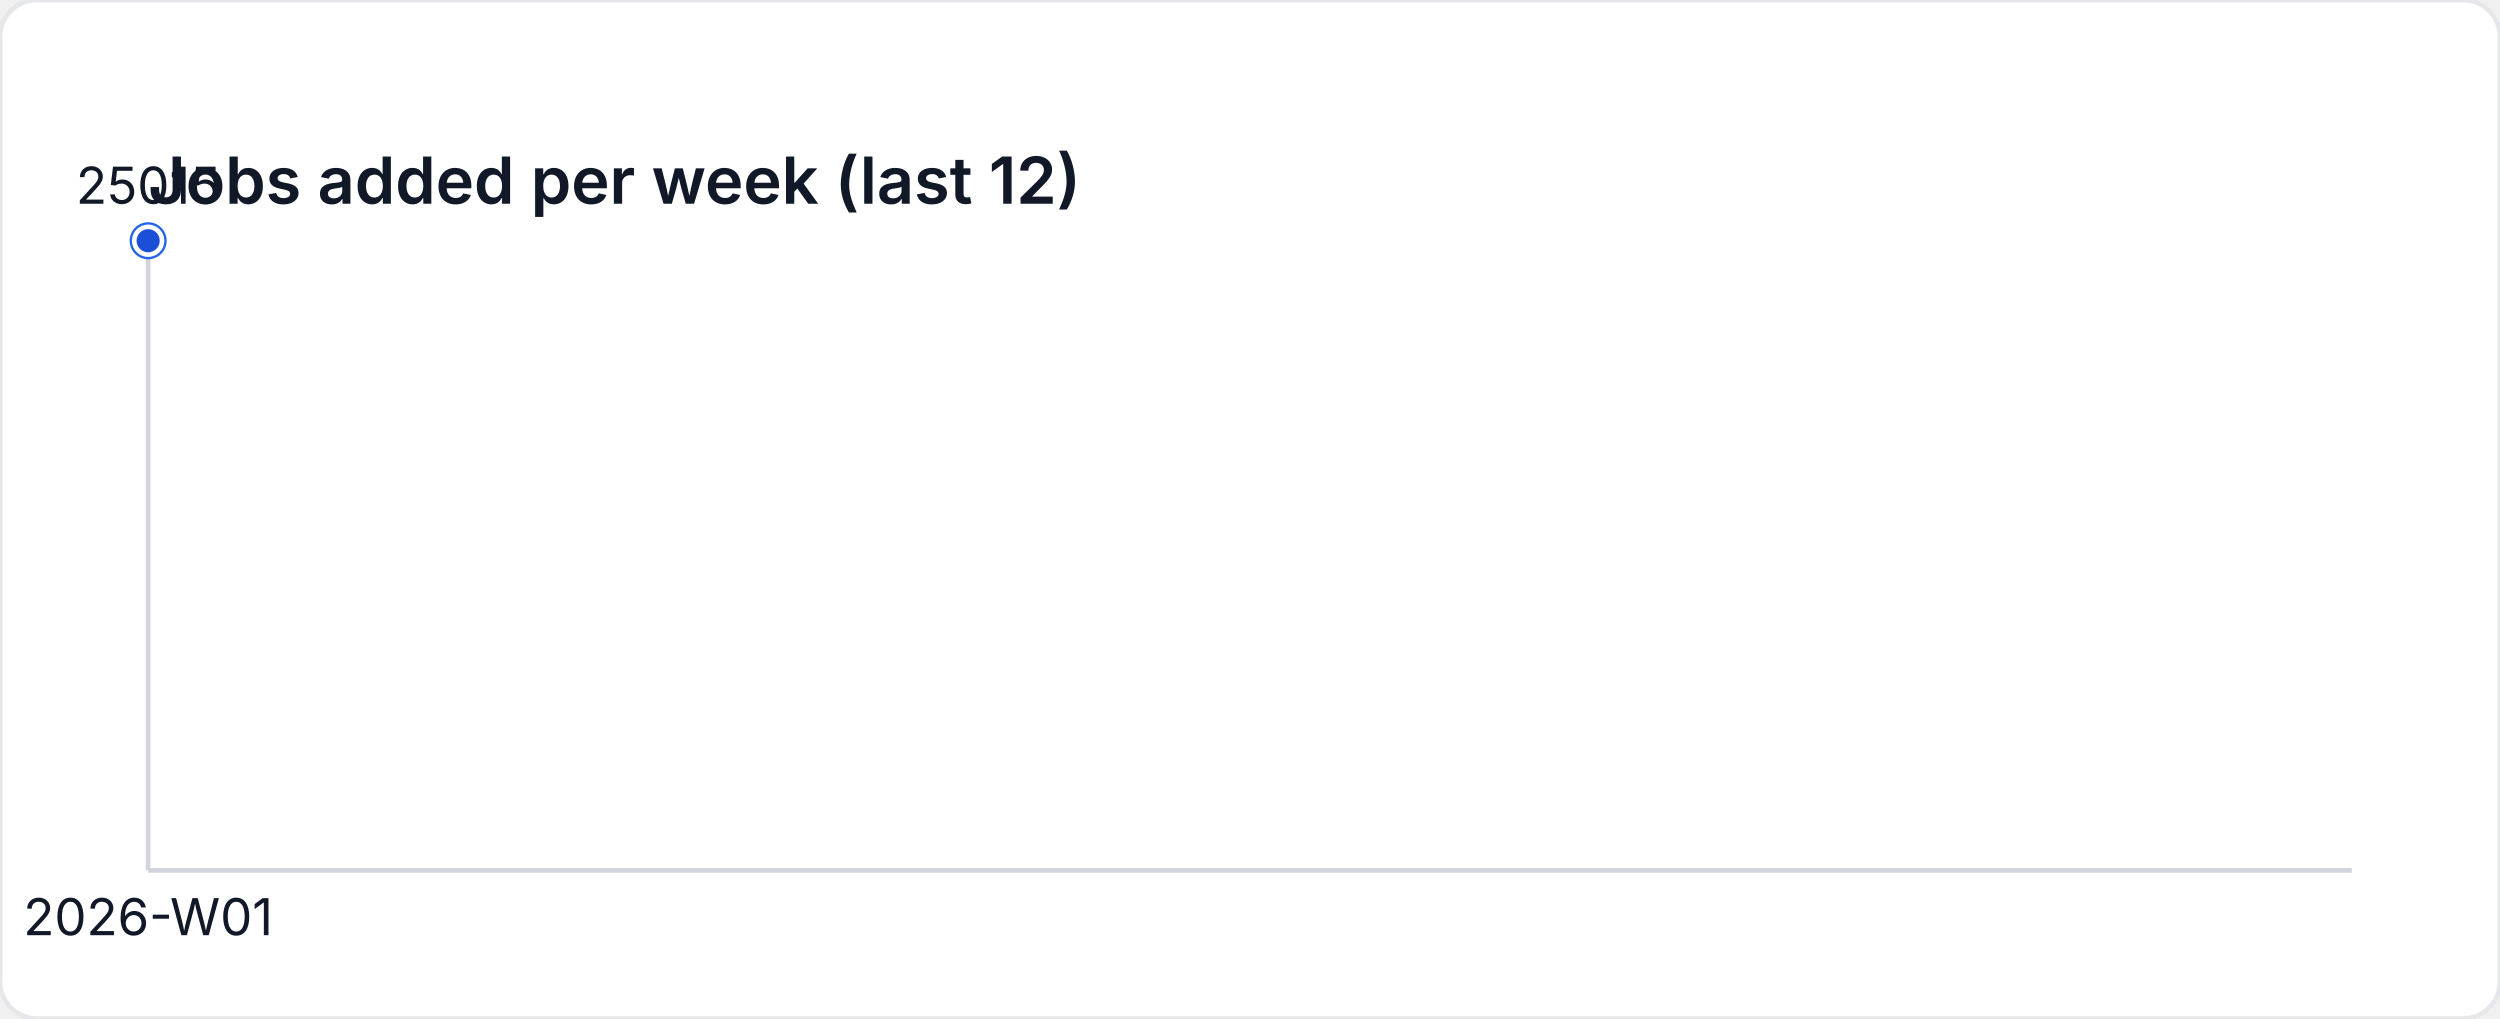
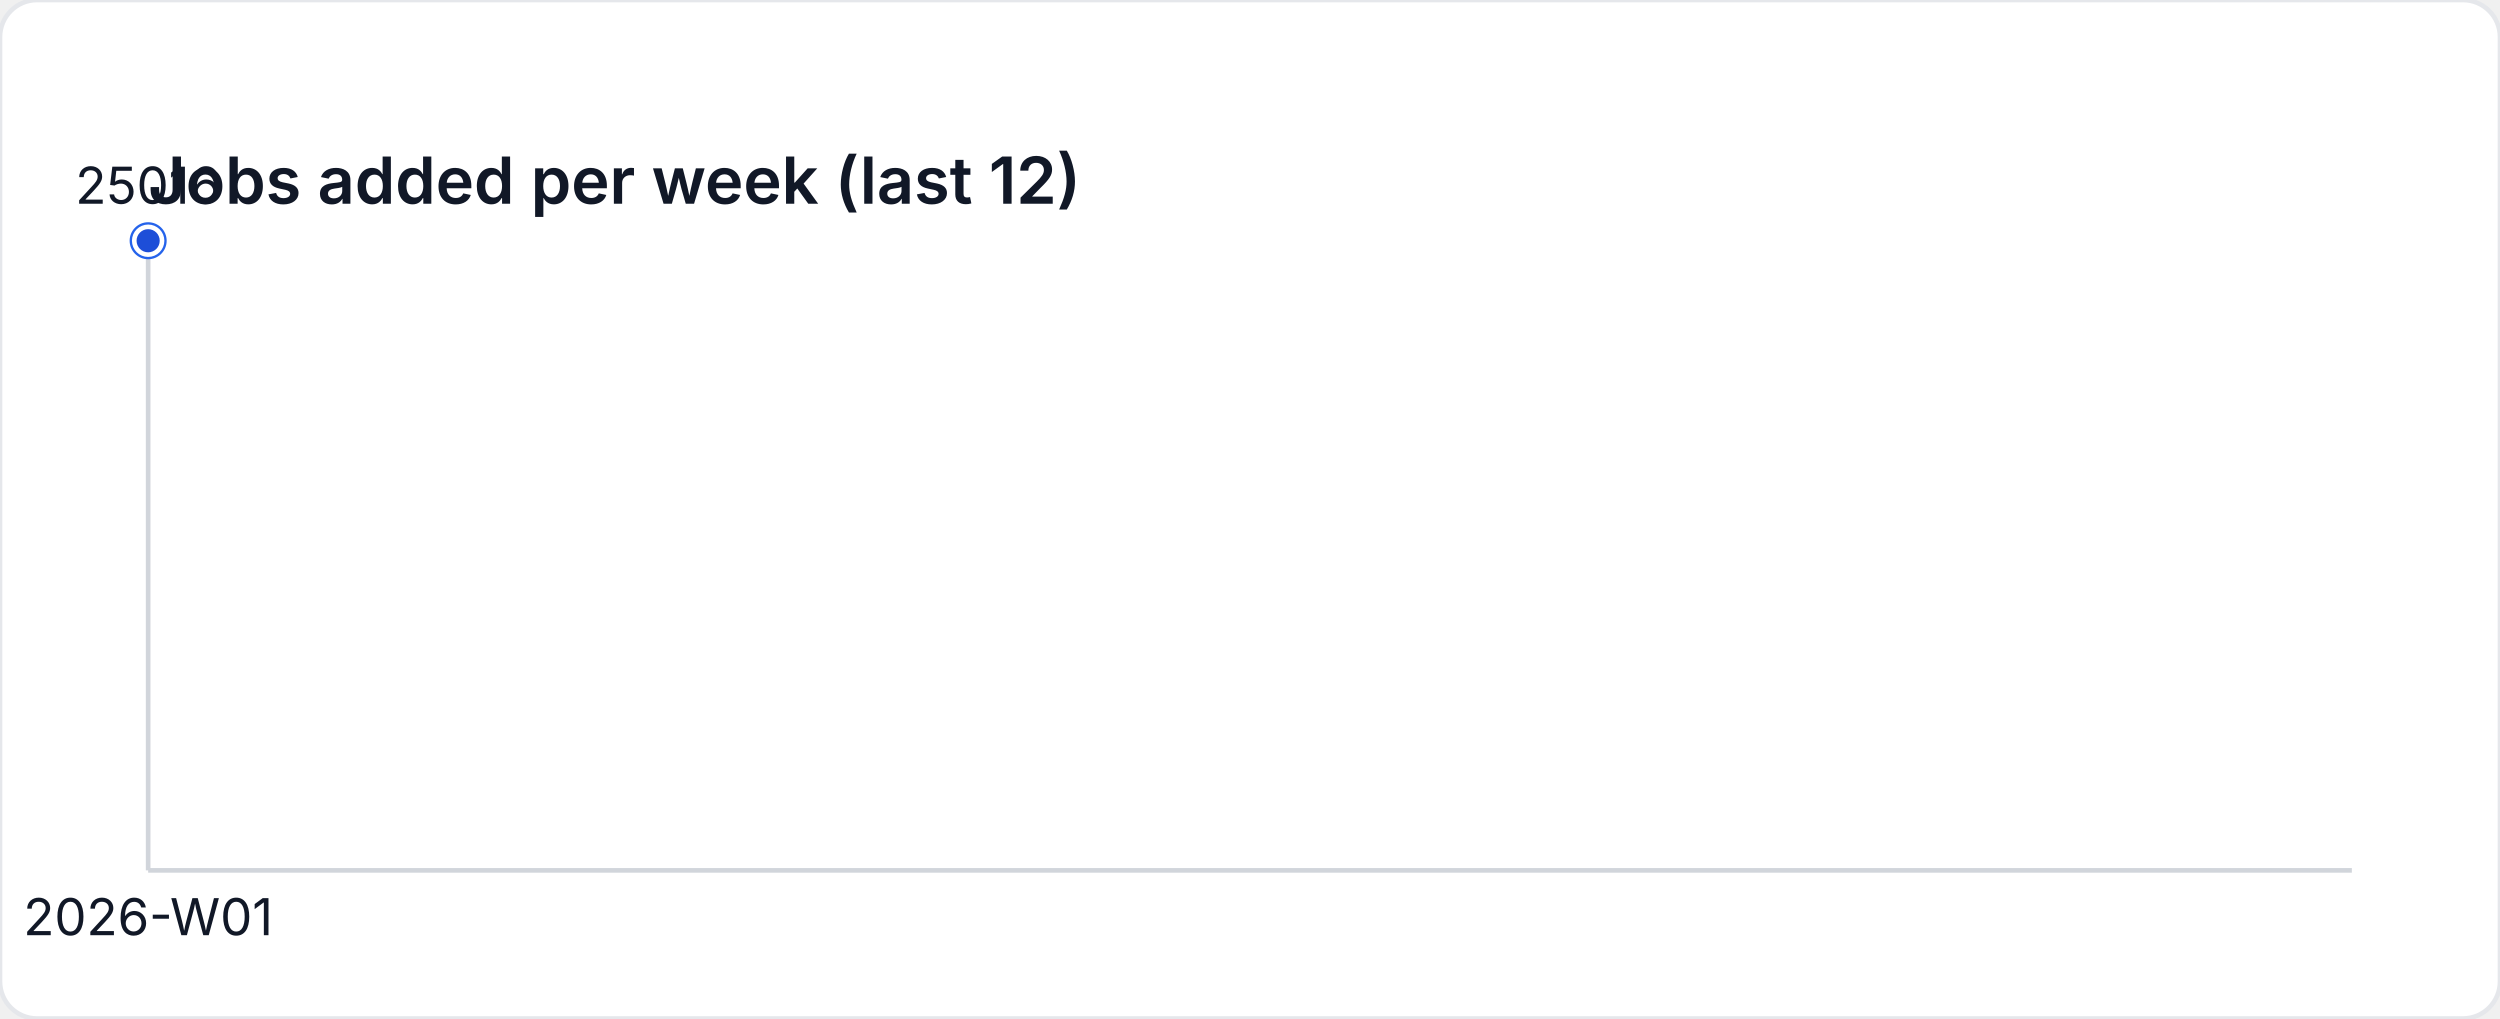
<svg xmlns="http://www.w3.org/2000/svg" width="540" height="220" viewBox="0 0 540 220" role="img" aria-label="Jobs added per week (last 12)">
  <style>
    text { font-family: "Inter", "Segoe UI", sans-serif; font-size: 11px; fill: #111827; }
    .title { font-size: 14px; font-weight: 600; }
  </style>
  <rect width="540" height="220" fill="#ffffff" rx="8" ry="8" stroke="#e5e7eb" />
  <text class="title" x="32" y="44">Jobs added per week (last 12)</text>
  <line x1="32" y1="188" x2="508" y2="188" stroke="#d1d5db" />
  <line x1="32" y1="52" x2="32" y2="188" stroke="#d1d5db" />
  <circle cx="32" cy="52" r="4" fill="#2563eb" />
  <circle cx="32" cy="52" r="3" fill="#1d4ed8" stroke="#ffffff" stroke-width="1" />
-   <text x="32" y="44" text-anchor="middle">25015</text>
+   <text x="32" y="44" text-anchor="middle">25016</text>
  <text x="32" y="202" text-anchor="middle">2026-W01</text>
</svg>
